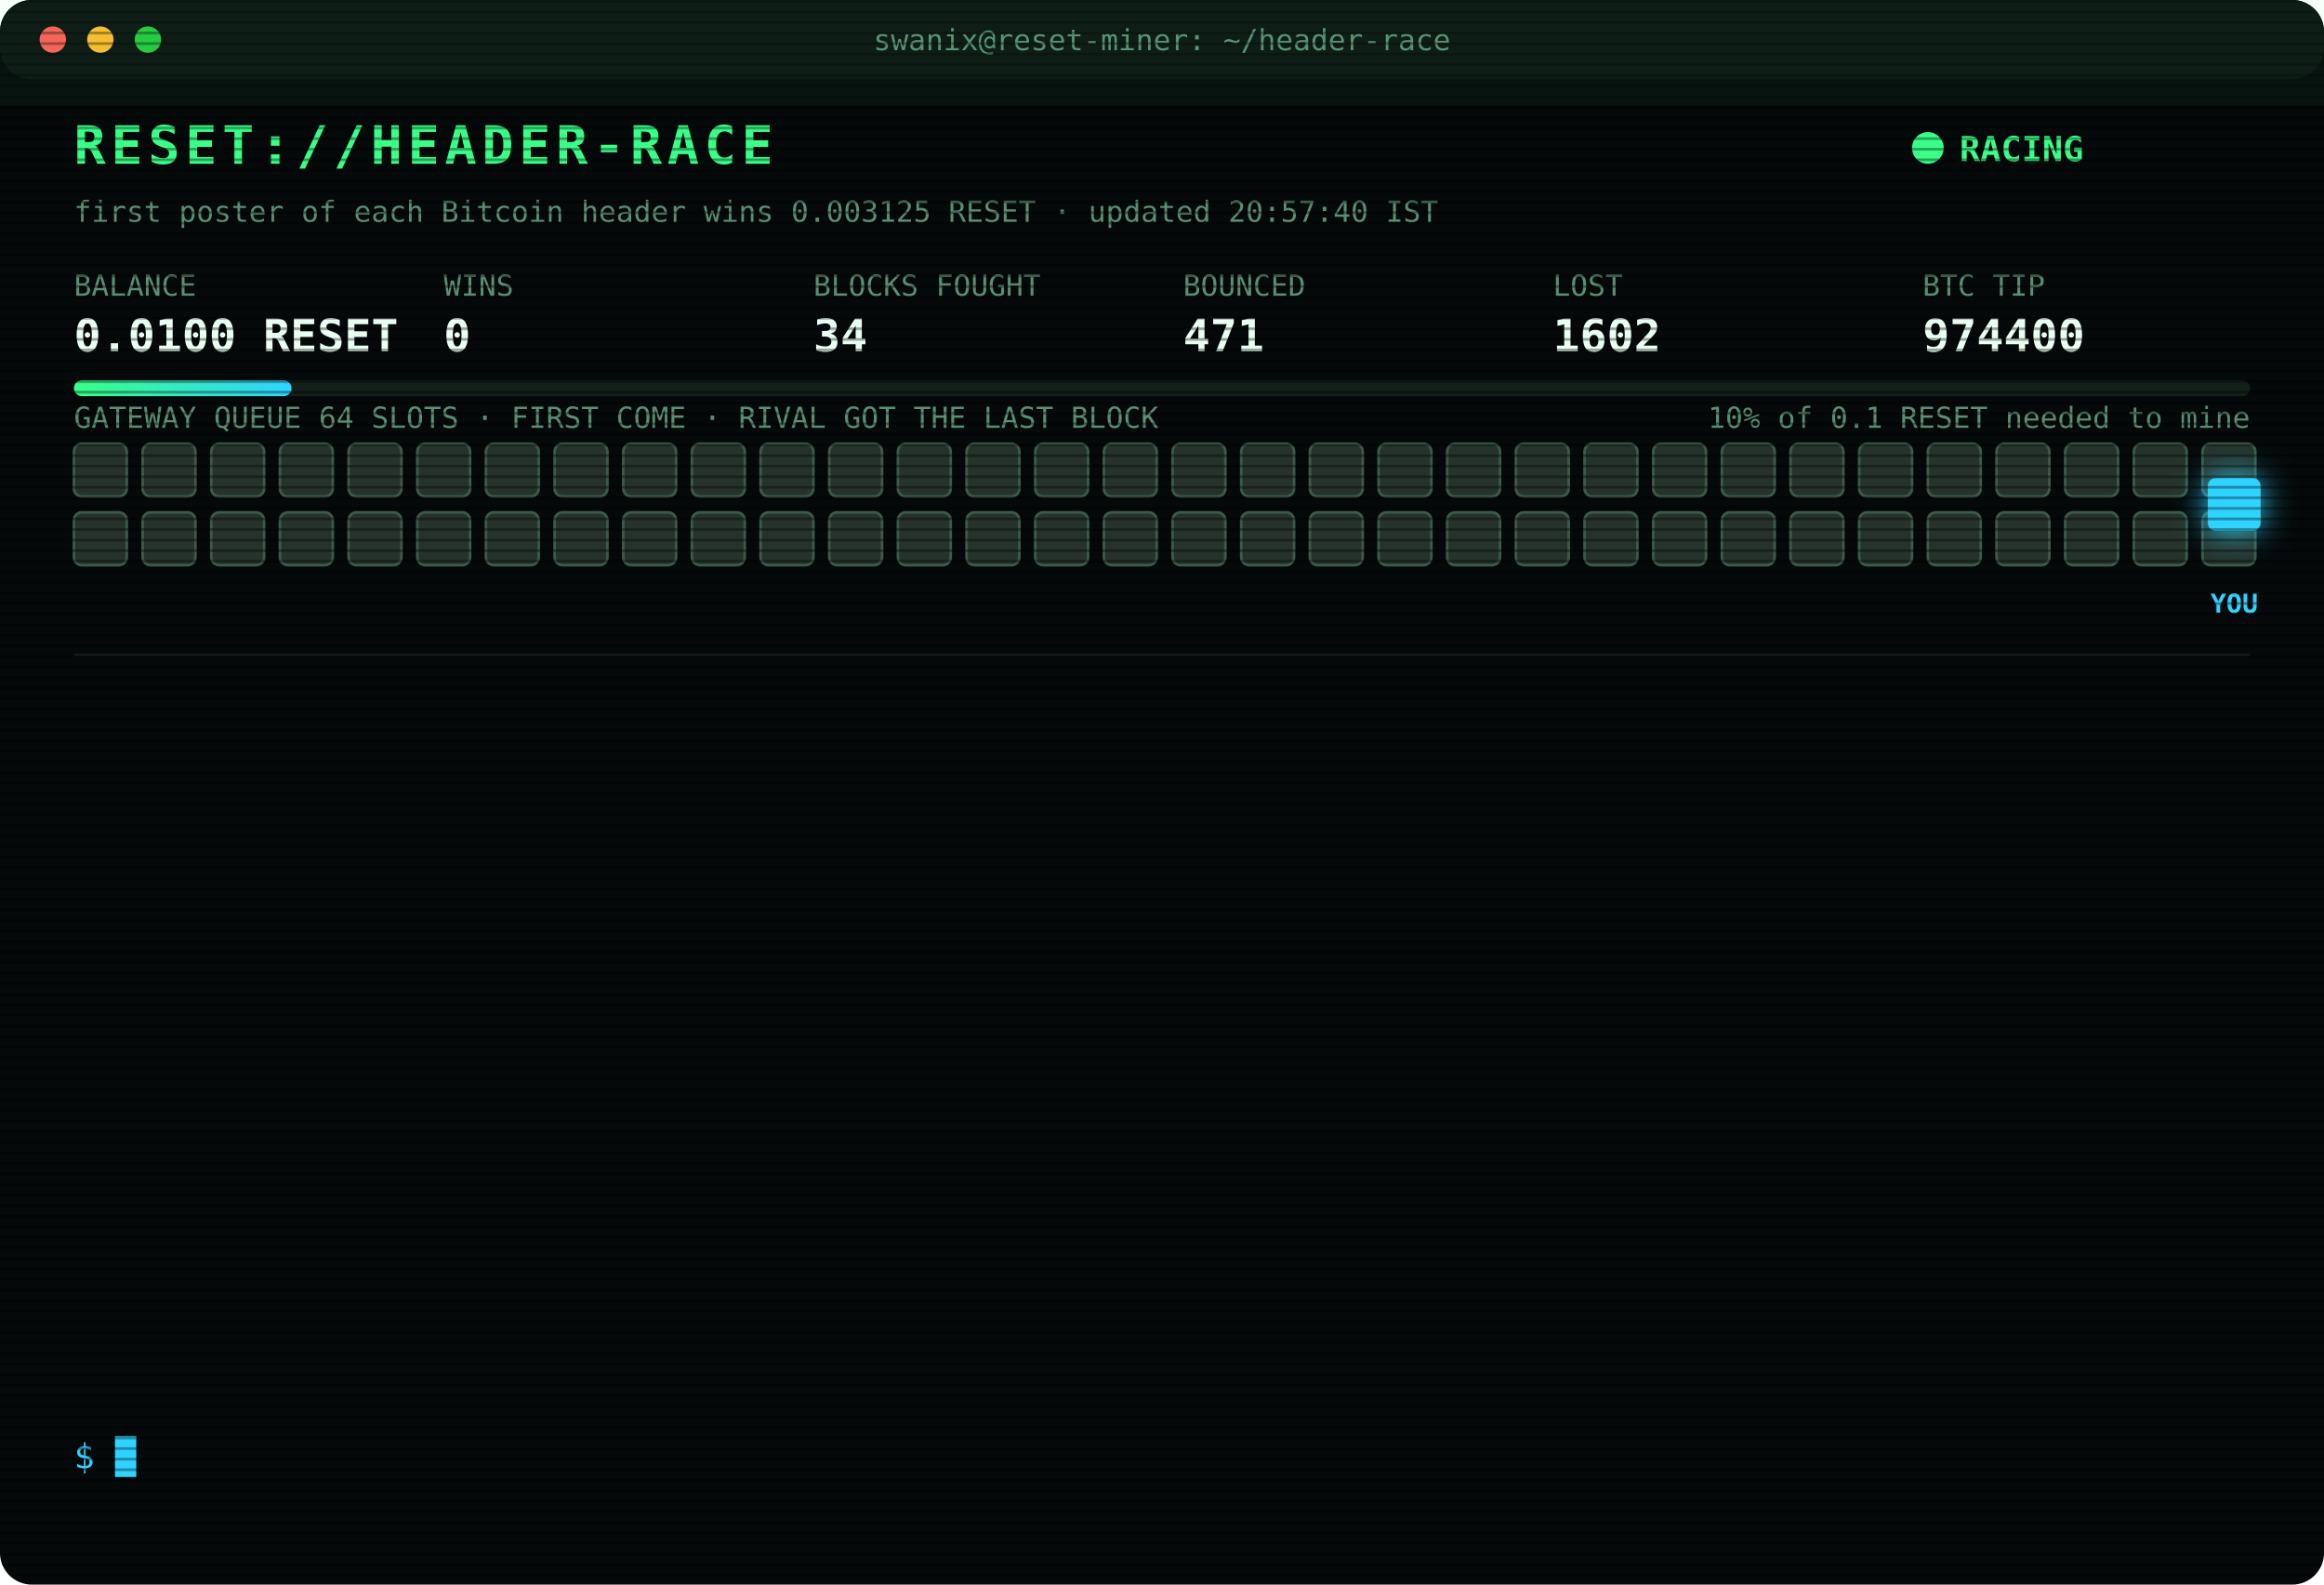
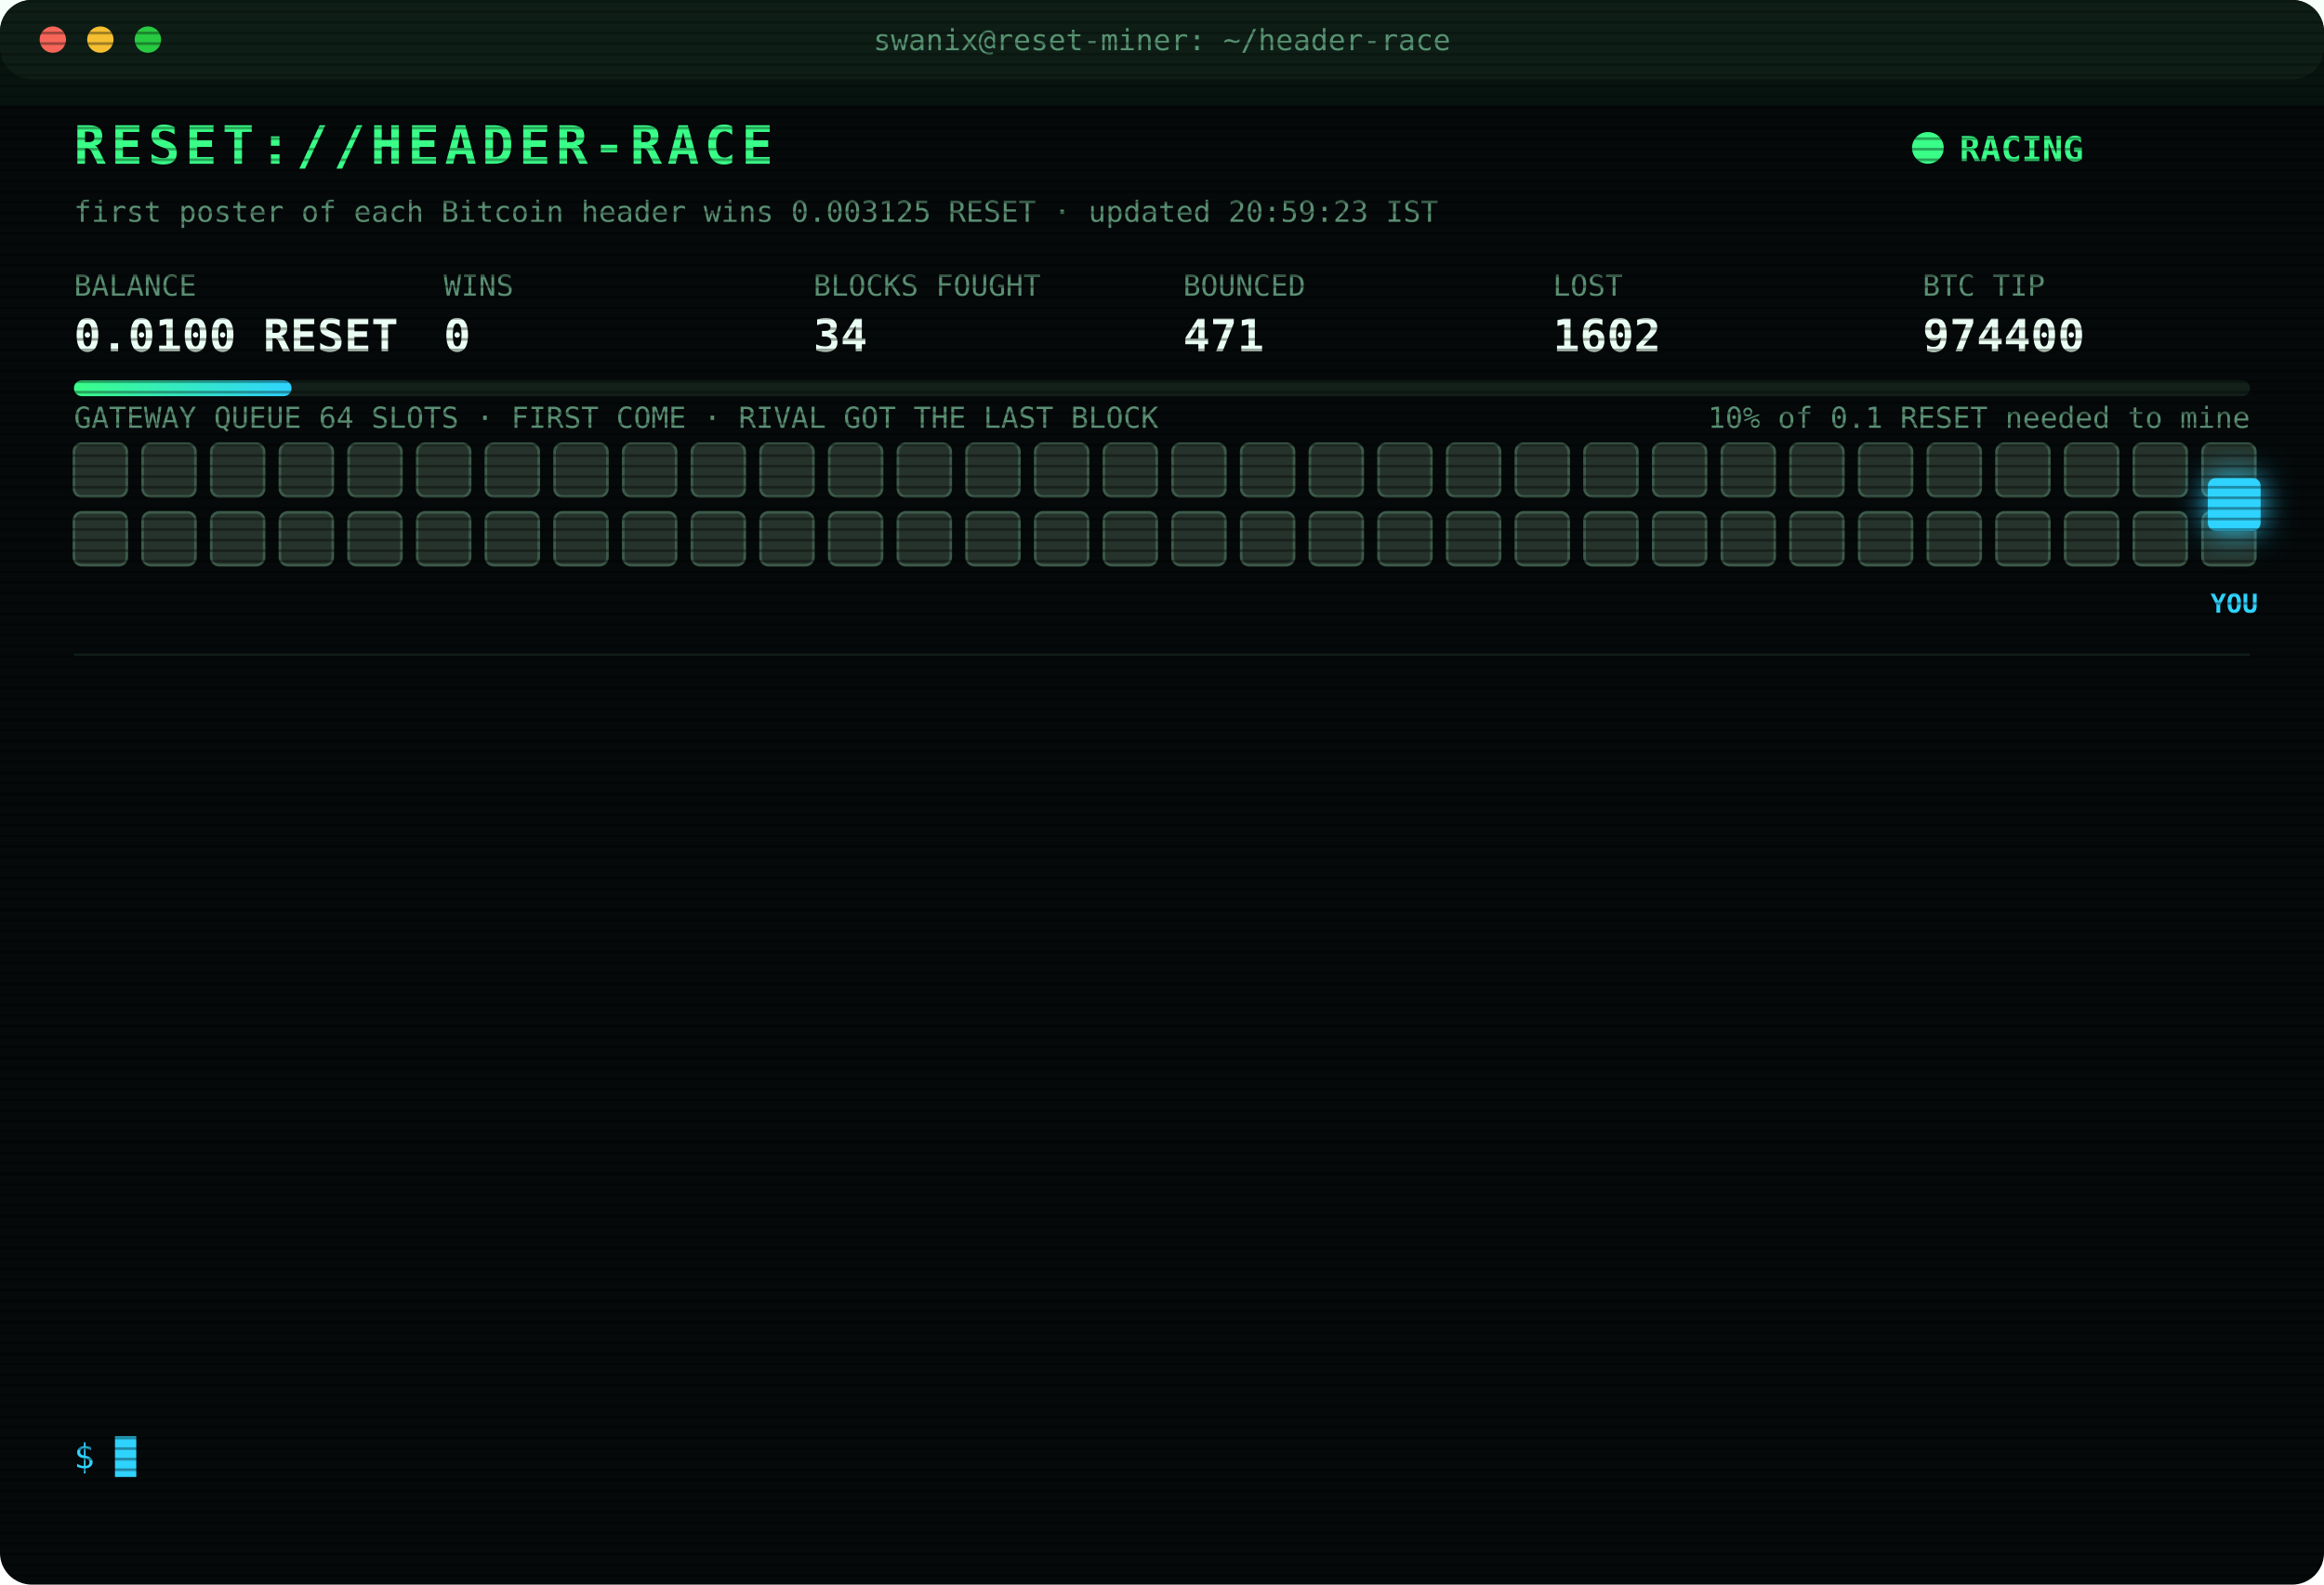
<svg xmlns="http://www.w3.org/2000/svg" width="880" height="600" viewBox="0 0 880 600" font-family="ui-monospace,SFMono-Regular,Menlo,Consolas,monospace">
  <style>
text{font-size:13px;fill:#7CFFB2}
.title{font-size:20px;font-weight:700;fill:#39FF88;letter-spacing:2px;animation:glitch 3s infinite steps(1)}
.sub{fill:#2fd3ff}.k{fill:#5a8f73;font-size:11px}.v{font-size:17px;font-weight:700;fill:#eafff3}
.ts{fill:#3f6b56}.boot{fill:#2fd3ff}.dim{fill:#5a8f73}.bad{fill:#ff4d6d}.warn{fill:#ffd23f}.mag{fill:#ff5cf0}.win{fill:#39FF88;font-weight:700}
.tag{font-size:10px;fill:#2fd3ff;font-weight:700}
.rival{fill:#26332c;stroke:#3c5a49;animation:jam 1.2s infinite alternate}
.idle{fill:#141c18;stroke:#22302a;animation:breathe 4s infinite}
.me{fill:#2fd3ff;filter:drop-shadow(0 0 6px #2fd3ff)}
.hover{animation:nudge 1.1s infinite ease-in-out}.bounce{animation:kick 1.4s infinite}
.ln{opacity:0;animation:in .4s forwards}
.cur{animation:blink 1s infinite steps(1)}
.scan{animation:scan 6s infinite linear}
.led{animation:blink 1.4s infinite}
@keyframes in{from{opacity:0;transform:translateX(-6px)}to{opacity:1;transform:none}}
@keyframes blink{50%{opacity:0}}
@keyframes jam{to{fill:#33463b}}
@keyframes breathe{50%{opacity:.4}}
@keyframes nudge{50%{transform:translateX(-10px)}}
@keyframes kick{0%,100%{transform:none}30%{transform:translateX(-14px)}55%{transform:translateX(10px) translateY(-6px)}}
@keyframes glitch{0%,92%{transform:none}93%{transform:translateX(2px);fill:#ff4d6d}95%{transform:translateX(-2px);fill:#2fd3ff}97%{transform:none}}
@keyframes scan{from{transform:translateY(-40px)}to{transform:translateY(600px)}}
</style>
  <defs>
    <pattern id="sl" width="4" height="4" patternUnits="userSpaceOnUse">
      <rect width="4" height="1" fill="#000" opacity=".35" />
    </pattern>
    <linearGradient id="bar">
      <stop offset="0" stop-color="#39FF88" />
      <stop offset="1" stop-color="#2fd3ff" />
    </linearGradient>
  </defs>
  <rect width="880" height="600" rx="12" fill="#05090a" />
  <rect width="880" height="30" rx="12" fill="#0d1512" />
  <circle cx="20" cy="15" r="5" fill="#ff5f57" />
  <circle cx="38" cy="15" r="5" fill="#febc2e" />
  <circle cx="56" cy="15" r="5" fill="#28c840" />
  <text x="440" y="19" text-anchor="middle" class="k">swanix@reset-miner: ~/header-race</text>
  <text x="28" y="62" class="title">RESET://HEADER-RACE</text>
  <circle class="led" cx="730" cy="56" r="6" fill="#39FF88" />
  <text x="742" y="61" class="win">RACING</text>
-   <text x="28" y="84" class="k">first poster of each Bitcoin header wins 0.003125 RESET · updated 20:57:40 IST</text>
+   <text x="28" y="84" class="k">first poster of each Bitcoin header wins 0.003125 RESET · updated 20:59:23 IST</text>
  <text x="28" y="112" class="k">BALANCE</text>
  <text x="28" y="133" class="v">0.0100 RESET</text>
  <text x="168" y="112" class="k">WINS</text>
  <text x="168" y="133" class="v">0</text>
  <text x="308" y="112" class="k">BLOCKS FOUGHT</text>
  <text x="308" y="133" class="v">34</text>
  <text x="448" y="112" class="k">BOUNCED</text>
  <text x="448" y="133" class="v">471</text>
  <text x="588" y="112" class="k">LOST</text>
  <text x="588" y="133" class="v">1602</text>
  <text x="728" y="112" class="k">BTC TIP</text>
  <text x="728" y="133" class="v">974400</text>
  <rect x="28" y="144" width="824" height="6" rx="3" fill="#13201a" />
  <rect x="28" y="144" width="82.4" height="6" rx="3" fill="url(#bar)" />
  <text x="852" y="162" text-anchor="end" class="k">10% of 0.1 RESET needed to mine</text>
  <text x="28" y="162" class="k">GATEWAY QUEUE 64 SLOTS · FIRST COME · RIVAL GOT THE LAST BLOCK</text>
  <rect class="rival" x="28" y="168" width="20" height="20" rx="3" style="animation-delay:0.00s" />
  <rect class="rival" x="54" y="168" width="20" height="20" rx="3" style="animation-delay:0.05s" />
  <rect class="rival" x="80" y="168" width="20" height="20" rx="3" style="animation-delay:0.10s" />
  <rect class="rival" x="106" y="168" width="20" height="20" rx="3" style="animation-delay:0.15s" />
  <rect class="rival" x="132" y="168" width="20" height="20" rx="3" style="animation-delay:0.20s" />
  <rect class="rival" x="158" y="168" width="20" height="20" rx="3" style="animation-delay:0.25s" />
  <rect class="rival" x="184" y="168" width="20" height="20" rx="3" style="animation-delay:0.30s" />
  <rect class="rival" x="210" y="168" width="20" height="20" rx="3" style="animation-delay:0.35s" />
  <rect class="rival" x="236" y="168" width="20" height="20" rx="3" style="animation-delay:0.40s" />
  <rect class="rival" x="262" y="168" width="20" height="20" rx="3" style="animation-delay:0.45s" />
  <rect class="rival" x="288" y="168" width="20" height="20" rx="3" style="animation-delay:0.50s" />
  <rect class="rival" x="314" y="168" width="20" height="20" rx="3" style="animation-delay:0.55s" />
  <rect class="rival" x="340" y="168" width="20" height="20" rx="3" style="animation-delay:0.60s" />
  <rect class="rival" x="366" y="168" width="20" height="20" rx="3" style="animation-delay:0.65s" />
  <rect class="rival" x="392" y="168" width="20" height="20" rx="3" style="animation-delay:0.70s" />
  <rect class="rival" x="418" y="168" width="20" height="20" rx="3" style="animation-delay:0.75s" />
  <rect class="rival" x="444" y="168" width="20" height="20" rx="3" style="animation-delay:0.80s" />
  <rect class="rival" x="470" y="168" width="20" height="20" rx="3" style="animation-delay:0.85s" />
  <rect class="rival" x="496" y="168" width="20" height="20" rx="3" style="animation-delay:0.90s" />
  <rect class="rival" x="522" y="168" width="20" height="20" rx="3" style="animation-delay:0.95s" />
  <rect class="rival" x="548" y="168" width="20" height="20" rx="3" style="animation-delay:1.00s" />
  <rect class="rival" x="574" y="168" width="20" height="20" rx="3" style="animation-delay:1.05s" />
  <rect class="rival" x="600" y="168" width="20" height="20" rx="3" style="animation-delay:1.10s" />
  <rect class="rival" x="626" y="168" width="20" height="20" rx="3" style="animation-delay:1.15s" />
  <rect class="rival" x="652" y="168" width="20" height="20" rx="3" style="animation-delay:1.20s" />
  <rect class="rival" x="678" y="168" width="20" height="20" rx="3" style="animation-delay:1.25s" />
  <rect class="rival" x="704" y="168" width="20" height="20" rx="3" style="animation-delay:1.30s" />
  <rect class="rival" x="730" y="168" width="20" height="20" rx="3" style="animation-delay:1.35s" />
  <rect class="rival" x="756" y="168" width="20" height="20" rx="3" style="animation-delay:1.40s" />
  <rect class="rival" x="782" y="168" width="20" height="20" rx="3" style="animation-delay:1.45s" />
  <rect class="rival" x="808" y="168" width="20" height="20" rx="3" style="animation-delay:1.50s" />
  <rect class="rival" x="834" y="168" width="20" height="20" rx="3" style="animation-delay:1.55s" />
  <rect class="rival" x="28" y="194" width="20" height="20" rx="3" style="animation-delay:1.60s" />
  <rect class="rival" x="54" y="194" width="20" height="20" rx="3" style="animation-delay:1.65s" />
  <rect class="rival" x="80" y="194" width="20" height="20" rx="3" style="animation-delay:1.70s" />
  <rect class="rival" x="106" y="194" width="20" height="20" rx="3" style="animation-delay:1.75s" />
  <rect class="rival" x="132" y="194" width="20" height="20" rx="3" style="animation-delay:1.80s" />
  <rect class="rival" x="158" y="194" width="20" height="20" rx="3" style="animation-delay:1.85s" />
  <rect class="rival" x="184" y="194" width="20" height="20" rx="3" style="animation-delay:1.90s" />
  <rect class="rival" x="210" y="194" width="20" height="20" rx="3" style="animation-delay:1.95s" />
  <rect class="rival" x="236" y="194" width="20" height="20" rx="3" style="animation-delay:2.00s" />
  <rect class="rival" x="262" y="194" width="20" height="20" rx="3" style="animation-delay:2.05s" />
  <rect class="rival" x="288" y="194" width="20" height="20" rx="3" style="animation-delay:2.10s" />
  <rect class="rival" x="314" y="194" width="20" height="20" rx="3" style="animation-delay:2.15s" />
  <rect class="rival" x="340" y="194" width="20" height="20" rx="3" style="animation-delay:2.20s" />
  <rect class="rival" x="366" y="194" width="20" height="20" rx="3" style="animation-delay:2.25s" />
  <rect class="rival" x="392" y="194" width="20" height="20" rx="3" style="animation-delay:2.30s" />
  <rect class="rival" x="418" y="194" width="20" height="20" rx="3" style="animation-delay:2.35s" />
  <rect class="rival" x="444" y="194" width="20" height="20" rx="3" style="animation-delay:2.40s" />
  <rect class="rival" x="470" y="194" width="20" height="20" rx="3" style="animation-delay:2.45s" />
  <rect class="rival" x="496" y="194" width="20" height="20" rx="3" style="animation-delay:2.50s" />
  <rect class="rival" x="522" y="194" width="20" height="20" rx="3" style="animation-delay:2.55s" />
  <rect class="rival" x="548" y="194" width="20" height="20" rx="3" style="animation-delay:2.60s" />
  <rect class="rival" x="574" y="194" width="20" height="20" rx="3" style="animation-delay:2.65s" />
  <rect class="rival" x="600" y="194" width="20" height="20" rx="3" style="animation-delay:2.70s" />
  <rect class="rival" x="626" y="194" width="20" height="20" rx="3" style="animation-delay:2.75s" />
  <rect class="rival" x="652" y="194" width="20" height="20" rx="3" style="animation-delay:2.80s" />
  <rect class="rival" x="678" y="194" width="20" height="20" rx="3" style="animation-delay:2.85s" />
  <rect class="rival" x="704" y="194" width="20" height="20" rx="3" style="animation-delay:2.90s" />
  <rect class="rival" x="730" y="194" width="20" height="20" rx="3" style="animation-delay:2.95s" />
  <rect class="rival" x="756" y="194" width="20" height="20" rx="3" style="animation-delay:3.00s" />
  <rect class="rival" x="782" y="194" width="20" height="20" rx="3" style="animation-delay:3.05s" />
  <rect class="rival" x="808" y="194" width="20" height="20" rx="3" style="animation-delay:3.10s" />
  <rect class="rival" x="834" y="194" width="20" height="20" rx="3" style="animation-delay:3.15s" />
  <g class="hover">
    <rect class="me" x="836" y="181" width="20" height="20" rx="3" />
    <text class="tag" x="846" y="232" text-anchor="middle">YOU</text>
  </g>
  <line x1="28" x2="852" y1="248" y2="248" stroke="#13201a" />
  <g class="ln" style="animation-delay:0.40s">
    <text x="28" y="270" class="ts">18:30:28</text>
    <text x="104" y="270" class="bad">[LOST] #974388 taken by a rival miner</text>
  </g>
  <g class="ln" style="animation-delay:0.65s">
    <text x="28" y="292" class="ts">18:34:43</text>
    <text x="104" y="292" class="bad">[LOST] #974389 taken by a rival miner</text>
  </g>
  <g class="ln" style="animation-delay:0.90s">
    <text x="28" y="314" class="ts">19:16:48</text>
    <text x="104" y="314" class="bad">[LOST] #974390 taken by a rival miner</text>
  </g>
  <g class="ln" style="animation-delay:1.15s">
    <text x="28" y="336" class="ts">19:25:28</text>
    <text x="104" y="336" class="dim">[STINT END] calls 735 · wins 0</text>
  </g>
  <g class="ln" style="animation-delay:1.40s">
    <text x="28" y="358" class="ts">19:30:26</text>
    <text x="104" y="358" class="boot">[BOOT] racer v3 online · 3 feeds · stint 340m</text>
  </g>
  <g class="ln" style="animation-delay:1.65s">
    <text x="28" y="380" class="ts">19:43:01</text>
    <text x="104" y="380" class="bad">[LOST] #974392 taken by a rival miner</text>
  </g>
  <g class="ln" style="animation-delay:1.90s">
    <text x="28" y="402" class="ts">19:49:17</text>
    <text x="104" y="402" class="bad">[LOST] #974393 taken by a rival miner</text>
  </g>
  <g class="ln" style="animation-delay:2.15s">
    <text x="28" y="424" class="ts">19:59:51</text>
    <text x="104" y="424" class="bad">[LOST] #974394 taken by a rival miner</text>
  </g>
  <g class="ln" style="animation-delay:2.40s">
    <text x="28" y="446" class="ts">20:03:08</text>
    <text x="104" y="446" class="bad">[LOST] #974395 taken by a rival miner</text>
  </g>
  <g class="ln" style="animation-delay:2.65s">
    <text x="28" y="468" class="ts">20:24:27</text>
    <text x="104" y="468" class="bad">[LOST] #974397 taken by a rival miner</text>
  </g>
  <g class="ln" style="animation-delay:2.90s">
    <text x="28" y="490" class="ts">20:28:38</text>
    <text x="104" y="490" class="bad">[LOST] #974398 taken by a rival miner</text>
  </g>
  <g class="ln" style="animation-delay:3.15s">
    <text x="28" y="512" class="ts">20:29:58</text>
    <text x="104" y="512" class="bad">[LOST] #974399 taken by a rival miner</text>
  </g>
  <g class="ln" style="animation-delay:3.40s">
    <text x="28" y="534" class="ts">20:57:40</text>
    <text x="104" y="534" class="bad">[LOST] #974400 taken by a rival miner</text>
  </g>
  <text x="28" y="556" class="sub">$ <tspan class="cur">█</tspan>
  </text>
  <rect width="880" height="600" rx="12" fill="url(#sl)" pointer-events="none" />
  <rect class="scan" width="880" height="40" fill="#39FF88" opacity=".04" />
</svg>
